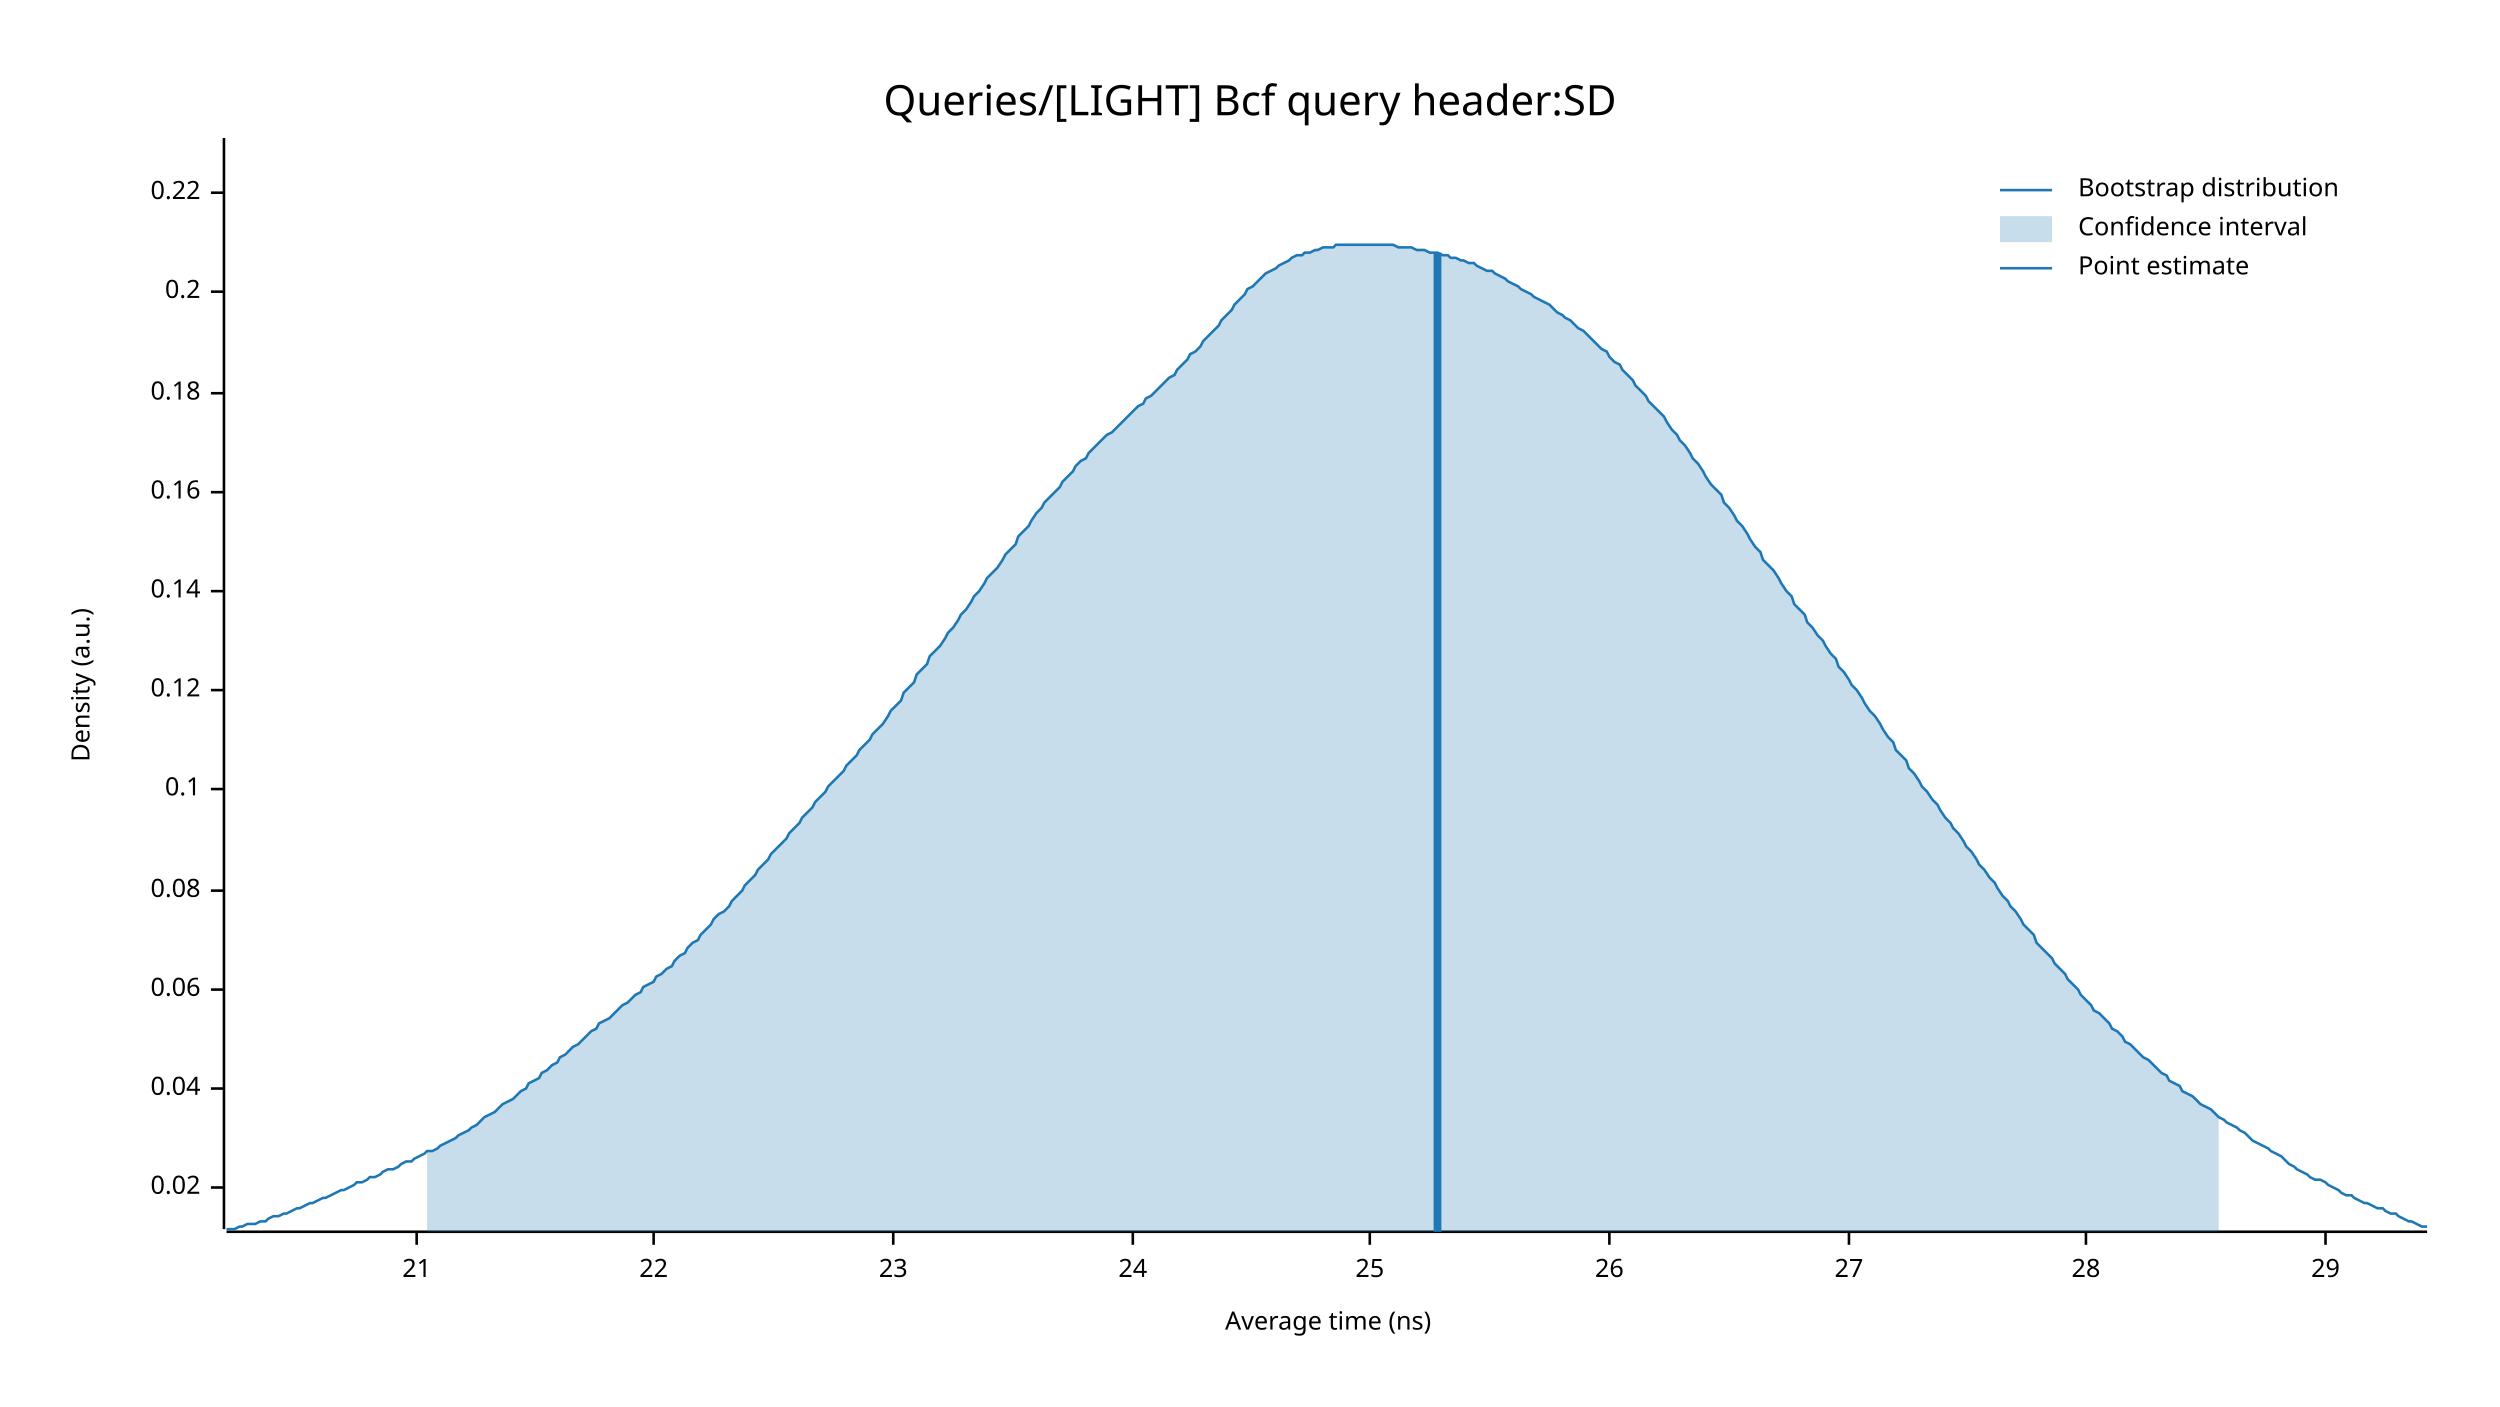
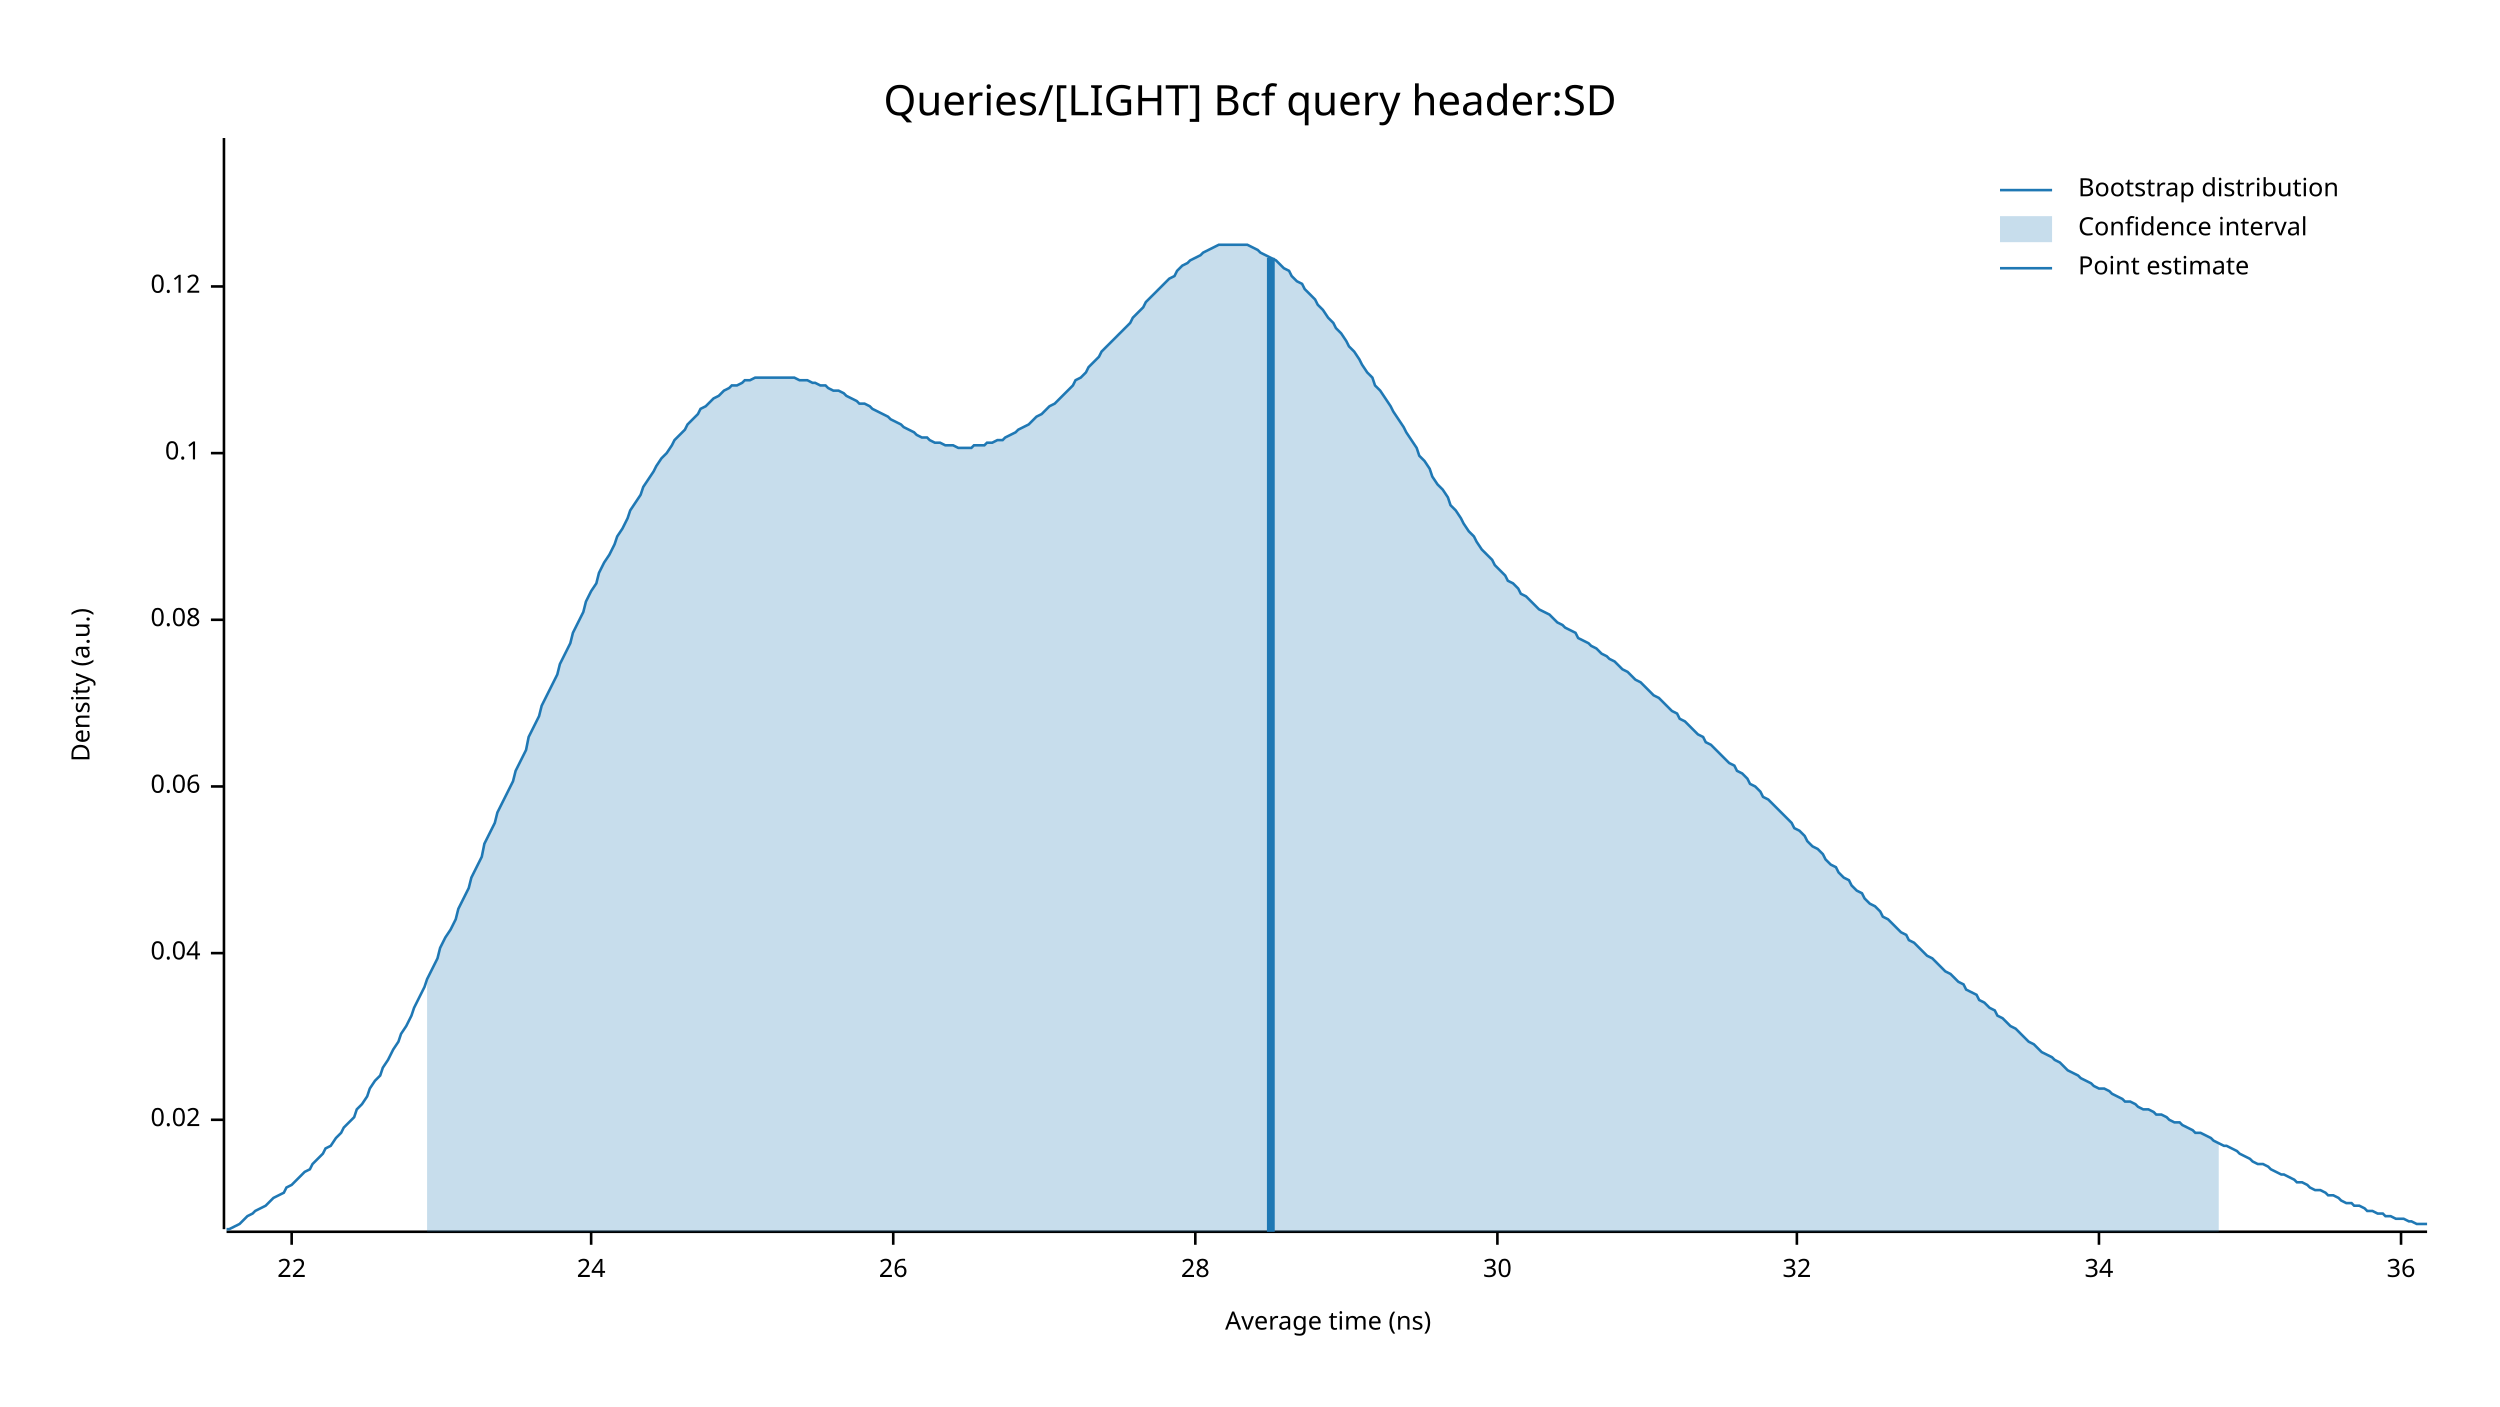
<svg xmlns="http://www.w3.org/2000/svg" width="960" height="540" viewBox="0 0 960 540">
  <text x="480" y="32" dy="0.76em" text-anchor="middle" font-family="sans-serif" font-size="16.129" opacity="1" fill="#000000">
Queries/[LIGHT] Bcf query header:SD
</text>
  <text x="27" y="263" dy="0.76em" text-anchor="middle" font-family="sans-serif" font-size="9.677" opacity="1" fill="#000000" transform="rotate(270, 27, 263)">
Density (a.u.)
</text>
  <text x="510" y="513" dy="-0.5ex" text-anchor="middle" font-family="sans-serif" font-size="9.677" opacity="1" fill="#000000">
Average time (ns)
</text>
  <polyline fill="none" opacity="1" stroke="#000000" stroke-width="1" points="86,53 86,472 " />
-   <text x="77" y="456" dy="0.5ex" text-anchor="end" font-family="sans-serif" font-size="9.677" opacity="1" fill="#000000">
+   <text x="77" y="430" dy="0.5ex" text-anchor="end" font-family="sans-serif" font-size="9.677" opacity="1" fill="#000000">
0.02
</text>
-   <polyline fill="none" opacity="1" stroke="#000000" stroke-width="1" points="81,456 86,456 " />
-   <text x="77" y="418" dy="0.5ex" text-anchor="end" font-family="sans-serif" font-size="9.677" opacity="1" fill="#000000">
+   <polyline fill="none" opacity="1" stroke="#000000" stroke-width="1" points="81,430 86,430 " />
+   <text x="77" y="366" dy="0.5ex" text-anchor="end" font-family="sans-serif" font-size="9.677" opacity="1" fill="#000000">
0.04
</text>
-   <polyline fill="none" opacity="1" stroke="#000000" stroke-width="1" points="81,418 86,418 " />
-   <text x="77" y="380" dy="0.5ex" text-anchor="end" font-family="sans-serif" font-size="9.677" opacity="1" fill="#000000">
+   <polyline fill="none" opacity="1" stroke="#000000" stroke-width="1" points="81,366 86,366 " />
+   <text x="77" y="302" dy="0.5ex" text-anchor="end" font-family="sans-serif" font-size="9.677" opacity="1" fill="#000000">
0.06
</text>
-   <polyline fill="none" opacity="1" stroke="#000000" stroke-width="1" points="81,380 86,380 " />
-   <text x="77" y="342" dy="0.5ex" text-anchor="end" font-family="sans-serif" font-size="9.677" opacity="1" fill="#000000">
+   <polyline fill="none" opacity="1" stroke="#000000" stroke-width="1" points="81,302 86,302 " />
+   <text x="77" y="238" dy="0.5ex" text-anchor="end" font-family="sans-serif" font-size="9.677" opacity="1" fill="#000000">
0.08
</text>
-   <polyline fill="none" opacity="1" stroke="#000000" stroke-width="1" points="81,342 86,342 " />
-   <text x="77" y="303" dy="0.5ex" text-anchor="end" font-family="sans-serif" font-size="9.677" opacity="1" fill="#000000">
+   <polyline fill="none" opacity="1" stroke="#000000" stroke-width="1" points="81,238 86,238 " />
+   <text x="77" y="174" dy="0.5ex" text-anchor="end" font-family="sans-serif" font-size="9.677" opacity="1" fill="#000000">
0.1
</text>
-   <polyline fill="none" opacity="1" stroke="#000000" stroke-width="1" points="81,303 86,303 " />
-   <text x="77" y="265" dy="0.5ex" text-anchor="end" font-family="sans-serif" font-size="9.677" opacity="1" fill="#000000">
+   <polyline fill="none" opacity="1" stroke="#000000" stroke-width="1" points="81,174 86,174 " />
+   <text x="77" y="110" dy="0.5ex" text-anchor="end" font-family="sans-serif" font-size="9.677" opacity="1" fill="#000000">
0.12
</text>
-   <polyline fill="none" opacity="1" stroke="#000000" stroke-width="1" points="81,265 86,265 " />
-   <text x="77" y="227" dy="0.5ex" text-anchor="end" font-family="sans-serif" font-size="9.677" opacity="1" fill="#000000">
- 0.14
- </text>
-   <polyline fill="none" opacity="1" stroke="#000000" stroke-width="1" points="81,227 86,227 " />
-   <text x="77" y="189" dy="0.5ex" text-anchor="end" font-family="sans-serif" font-size="9.677" opacity="1" fill="#000000">
- 0.16
- </text>
-   <polyline fill="none" opacity="1" stroke="#000000" stroke-width="1" points="81,189 86,189 " />
-   <text x="77" y="151" dy="0.5ex" text-anchor="end" font-family="sans-serif" font-size="9.677" opacity="1" fill="#000000">
- 0.18
- </text>
-   <polyline fill="none" opacity="1" stroke="#000000" stroke-width="1" points="81,151 86,151 " />
-   <text x="77" y="112" dy="0.5ex" text-anchor="end" font-family="sans-serif" font-size="9.677" opacity="1" fill="#000000">
- 0.2
- </text>
-   <polyline fill="none" opacity="1" stroke="#000000" stroke-width="1" points="81,112 86,112 " />
-   <text x="77" y="74" dy="0.5ex" text-anchor="end" font-family="sans-serif" font-size="9.677" opacity="1" fill="#000000">
- 0.22
- </text>
-   <polyline fill="none" opacity="1" stroke="#000000" stroke-width="1" points="81,74 86,74 " />
+   <polyline fill="none" opacity="1" stroke="#000000" stroke-width="1" points="81,110 86,110 " />
  <polyline fill="none" opacity="1" stroke="#000000" stroke-width="1" points="87,473 932,473 " />
-   <text x="160" y="483" dy="0.76em" text-anchor="middle" font-family="sans-serif" font-size="9.677" opacity="1" fill="#000000">
- 21
- </text>
-   <polyline fill="none" opacity="1" stroke="#000000" stroke-width="1" points="160,473 160,478 " />
-   <text x="251" y="483" dy="0.76em" text-anchor="middle" font-family="sans-serif" font-size="9.677" opacity="1" fill="#000000">
+   <text x="112" y="483" dy="0.76em" text-anchor="middle" font-family="sans-serif" font-size="9.677" opacity="1" fill="#000000">
22
</text>
-   <polyline fill="none" opacity="1" stroke="#000000" stroke-width="1" points="251,473 251,478 " />
+   <polyline fill="none" opacity="1" stroke="#000000" stroke-width="1" points="112,473 112,478 " />
+   <text x="227" y="483" dy="0.76em" text-anchor="middle" font-family="sans-serif" font-size="9.677" opacity="1" fill="#000000">
+ 24
+ </text>
+   <polyline fill="none" opacity="1" stroke="#000000" stroke-width="1" points="227,473 227,478 " />
  <text x="343" y="483" dy="0.76em" text-anchor="middle" font-family="sans-serif" font-size="9.677" opacity="1" fill="#000000">
- 23
+ 26
</text>
  <polyline fill="none" opacity="1" stroke="#000000" stroke-width="1" points="343,473 343,478 " />
-   <text x="435" y="483" dy="0.76em" text-anchor="middle" font-family="sans-serif" font-size="9.677" opacity="1" fill="#000000">
- 24
- </text>
-   <polyline fill="none" opacity="1" stroke="#000000" stroke-width="1" points="435,473 435,478 " />
-   <text x="526" y="483" dy="0.76em" text-anchor="middle" font-family="sans-serif" font-size="9.677" opacity="1" fill="#000000">
- 25
- </text>
-   <polyline fill="none" opacity="1" stroke="#000000" stroke-width="1" points="526,473 526,478 " />
-   <text x="618" y="483" dy="0.76em" text-anchor="middle" font-family="sans-serif" font-size="9.677" opacity="1" fill="#000000">
- 26
- </text>
-   <polyline fill="none" opacity="1" stroke="#000000" stroke-width="1" points="618,473 618,478 " />
-   <text x="710" y="483" dy="0.76em" text-anchor="middle" font-family="sans-serif" font-size="9.677" opacity="1" fill="#000000">
- 27
- </text>
-   <polyline fill="none" opacity="1" stroke="#000000" stroke-width="1" points="710,473 710,478 " />
-   <text x="801" y="483" dy="0.76em" text-anchor="middle" font-family="sans-serif" font-size="9.677" opacity="1" fill="#000000">
+   <text x="459" y="483" dy="0.76em" text-anchor="middle" font-family="sans-serif" font-size="9.677" opacity="1" fill="#000000">
28
</text>
-   <polyline fill="none" opacity="1" stroke="#000000" stroke-width="1" points="801,473 801,478 " />
-   <text x="893" y="483" dy="0.76em" text-anchor="middle" font-family="sans-serif" font-size="9.677" opacity="1" fill="#000000">
- 29
+   <polyline fill="none" opacity="1" stroke="#000000" stroke-width="1" points="459,473 459,478 " />
+   <text x="575" y="483" dy="0.76em" text-anchor="middle" font-family="sans-serif" font-size="9.677" opacity="1" fill="#000000">
+ 30
</text>
-   <polyline fill="none" opacity="1" stroke="#000000" stroke-width="1" points="893,473 893,478 " />
-   <polyline fill="none" opacity="1" stroke="#1F78B4" stroke-width="1" points="87,472 88,472 90,472 92,471 93,471 95,470 97,470 98,470 100,469 102,469 103,468 105,467 107,467 109,466 110,466 112,465 114,464 115,464 117,463 119,462 120,462 122,461 124,460 125,460 127,459 129,458 131,457 132,457 134,456 136,455 137,454 139,454 141,453 142,452 144,452 146,451 147,450 149,449 151,449 153,448 154,447 156,446 158,446 159,445 161,444 163,443 164,442 166,442 168,441 169,440 171,439 173,438 175,437 176,436 178,435 180,434 181,433 183,432 185,430 186,429 188,428 190,427 191,426 193,424 195,423 197,422 198,421 200,419 202,418 203,416 205,415 207,414 208,412 210,411 212,409 214,408 215,406 217,405 219,403 220,402 222,401 224,399 225,398 227,396 229,395 230,393 232,392 234,391 236,389 237,388 239,386 241,385 242,384 244,382 246,381 247,379 249,378 251,377 252,375 254,374 256,372 258,371 259,369 261,367 263,366 264,364 266,362 268,361 269,359 271,357 273,355 274,353 276,351 278,350 280,348 281,346 283,344 285,342 286,340 288,338 290,336 291,334 293,332 295,330 296,328 298,326 300,324 302,322 303,320 305,318 307,316 308,314 310,312 312,310 313,308 315,306 317,304 318,302 320,300 322,298 324,296 325,294 327,292 329,290 330,288 332,286 334,284 335,282 337,280 339,278 341,275 342,273 344,271 346,269 347,266 349,264 351,262 352,259 354,257 356,255 357,252 359,250 361,248 363,245 364,243 366,241 368,238 369,236 371,234 373,231 374,229 376,227 378,224 379,222 381,220 383,218 385,215 386,213 388,211 390,209 391,206 393,204 395,202 396,200 398,197 400,195 401,193 403,191 405,189 407,187 408,185 410,183 412,181 413,179 415,177 417,176 418,174 420,172 422,170 423,169 425,167 427,166 429,164 430,163 432,161 434,159 435,158 437,156 439,155 440,153 442,152 444,150 445,149 447,147 449,145 451,144 452,142 454,140 456,138 457,136 459,135 461,133 462,131 464,129 466,127 468,125 469,123 471,121 473,119 474,117 476,115 478,113 479,111 481,110 483,108 484,107 486,105 488,104 490,103 491,102 493,101 495,100 496,99 498,98 500,98 501,97 503,97 505,96 506,96 508,95 510,95 512,95 513,94 515,94 517,94 518,94 520,94 522,94 523,94 525,94 527,94 528,94 530,94 532,94 534,94 535,94 537,95 539,95 540,95 542,95 544,96 545,96 547,96 549,97 550,97 552,97 554,98 556,98 557,99 559,99 561,100 562,100 564,101 566,101 567,102 569,103 571,104 573,104 574,105 576,106 578,107 579,108 581,109 583,110 584,111 586,112 588,113 589,114 591,115 593,116 595,117 596,118 598,120 600,121 601,122 603,123 605,125 606,126 608,127 610,129 611,130 613,132 615,134 617,135 618,137 620,139 622,140 623,142 625,144 627,146 628,148 630,150 632,152 633,154 635,156 637,158 639,160 640,162 642,165 644,167 645,169 647,171 649,174 650,176 652,178 654,181 655,183 657,186 659,188 661,190 662,193 664,195 666,198 667,200 669,202 671,205 672,207 674,210 676,212 677,215 679,217 681,219 683,222 684,224 686,227 688,229 689,232 691,234 693,236 694,239 696,241 698,244 700,246 701,248 703,251 705,253 706,256 708,258 710,261 711,263 713,265 715,268 716,270 718,273 720,275 722,278 723,280 725,283 727,285 728,288 730,290 732,292 733,295 735,297 737,300 738,302 740,304 742,307 744,309 745,311 747,314 749,316 750,318 752,320 754,323 755,325 757,327 759,330 760,332 762,334 764,337 766,339 767,341 769,344 771,346 772,348 774,350 776,353 777,355 779,357 781,359 782,362 784,364 786,366 788,368 789,370 791,372 793,374 794,376 796,378 798,380 799,382 801,384 803,386 804,388 806,389 808,391 810,393 811,395 813,396 815,398 816,400 818,401 820,403 821,404 823,406 825,407 827,409 828,410 830,412 832,413 833,415 835,416 837,417 838,419 840,420 842,421 843,422 845,424 847,425 849,426 850,427 852,429 854,430 855,431 857,432 859,433 860,434 862,435 864,437 865,438 867,439 869,440 871,441 872,442 874,443 876,444 877,445 879,447 881,448 882,449 884,450 886,451 887,452 889,453 891,453 893,454 894,455 896,456 898,457 899,458 901,459 903,459 904,460 906,461 908,462 909,462 911,463 913,464 915,464 916,465 918,466 920,466 921,467 923,468 925,469 926,469 928,470 930,471 932,471 " />
-   <polygon opacity="0.25" fill="#1F78B4" points="164,442 166,442 168,441 169,440 171,439 173,438 175,437 176,436 178,435 180,434 181,433 183,432 185,430 186,429 188,428 190,427 191,426 193,424 195,423 197,422 198,421 200,419 202,418 203,416 205,415 207,414 208,412 210,411 212,409 214,408 215,406 217,405 219,403 220,402 222,401 224,399 225,398 227,396 229,395 230,393 232,392 234,391 236,389 237,388 239,386 241,385 242,384 244,382 246,381 247,379 249,378 251,377 252,375 254,374 256,372 258,371 259,369 261,367 263,366 264,364 266,362 268,361 269,359 271,357 273,355 274,353 276,351 278,350 280,348 281,346 283,344 285,342 286,340 288,338 290,336 291,334 293,332 295,330 296,328 298,326 300,324 302,322 303,320 305,318 307,316 308,314 310,312 312,310 313,308 315,306 317,304 318,302 320,300 322,298 324,296 325,294 327,292 329,290 330,288 332,286 334,284 335,282 337,280 339,278 341,275 342,273 344,271 346,269 347,266 349,264 351,262 352,259 354,257 356,255 357,252 359,250 361,248 363,245 364,243 366,241 368,238 369,236 371,234 373,231 374,229 376,227 378,224 379,222 381,220 383,218 385,215 386,213 388,211 390,209 391,206 393,204 395,202 396,200 398,197 400,195 401,193 403,191 405,189 407,187 408,185 410,183 412,181 413,179 415,177 417,176 418,174 420,172 422,170 423,169 425,167 427,166 429,164 430,163 432,161 434,159 435,158 437,156 439,155 440,153 442,152 444,150 445,149 447,147 449,145 451,144 452,142 454,140 456,138 457,136 459,135 461,133 462,131 464,129 466,127 468,125 469,123 471,121 473,119 474,117 476,115 478,113 479,111 481,110 483,108 484,107 486,105 488,104 490,103 491,102 493,101 495,100 496,99 498,98 500,98 501,97 503,97 505,96 506,96 508,95 510,95 512,95 513,94 515,94 517,94 518,94 520,94 522,94 523,94 525,94 527,94 528,94 530,94 532,94 534,94 535,94 537,95 539,95 540,95 542,95 544,96 545,96 547,96 549,97 550,97 552,97 554,98 556,98 557,99 559,99 561,100 562,100 564,101 566,101 567,102 569,103 571,104 573,104 574,105 576,106 578,107 579,108 581,109 583,110 584,111 586,112 588,113 589,114 591,115 593,116 595,117 596,118 598,120 600,121 601,122 603,123 605,125 606,126 608,127 610,129 611,130 613,132 615,134 617,135 618,137 620,139 622,140 623,142 625,144 627,146 628,148 630,150 632,152 633,154 635,156 637,158 639,160 640,162 642,165 644,167 645,169 647,171 649,174 650,176 652,178 654,181 655,183 657,186 659,188 661,190 662,193 664,195 666,198 667,200 669,202 671,205 672,207 674,210 676,212 677,215 679,217 681,219 683,222 684,224 686,227 688,229 689,232 691,234 693,236 694,239 696,241 698,244 700,246 701,248 703,251 705,253 706,256 708,258 710,261 711,263 713,265 715,268 716,270 718,273 720,275 722,278 723,280 725,283 727,285 728,288 730,290 732,292 733,295 735,297 737,300 738,302 740,304 742,307 744,309 745,311 747,314 749,316 750,318 752,320 754,323 755,325 757,327 759,330 760,332 762,334 764,337 766,339 767,341 769,344 771,346 772,348 774,350 776,353 777,355 779,357 781,359 782,362 784,364 786,366 788,368 789,370 791,372 793,374 794,376 796,378 798,380 799,382 801,384 803,386 804,388 806,389 808,391 810,393 811,395 813,396 815,398 816,400 818,401 820,403 821,404 823,406 825,407 827,409 828,410 830,412 832,413 833,415 835,416 837,417 838,419 840,420 842,421 843,422 845,424 847,425 849,426 850,427 852,429 852,473 164,473 " />
-   <polyline fill="none" opacity="1" stroke="#1F78B4" stroke-width="3" points="552,473 552,97 " />
+   <polyline fill="none" opacity="1" stroke="#000000" stroke-width="1" points="575,473 575,478 " />
+   <text x="690" y="483" dy="0.76em" text-anchor="middle" font-family="sans-serif" font-size="9.677" opacity="1" fill="#000000">
+ 32
+ </text>
+   <polyline fill="none" opacity="1" stroke="#000000" stroke-width="1" points="690,473 690,478 " />
+   <text x="806" y="483" dy="0.76em" text-anchor="middle" font-family="sans-serif" font-size="9.677" opacity="1" fill="#000000">
+ 34
+ </text>
+   <polyline fill="none" opacity="1" stroke="#000000" stroke-width="1" points="806,473 806,478 " />
+   <text x="922" y="483" dy="0.76em" text-anchor="middle" font-family="sans-serif" font-size="9.677" opacity="1" fill="#000000">
+ 36
+ </text>
+   <polyline fill="none" opacity="1" stroke="#000000" stroke-width="1" points="922,473 922,478 " />
+   <polyline fill="none" opacity="1" stroke="#1F78B4" stroke-width="1" points="87,472 88,472 90,471 92,470 93,469 95,467 97,466 98,465 100,464 102,463 103,462 105,460 107,459 109,458 110,456 112,455 114,453 115,452 117,450 119,449 120,447 122,445 124,443 125,441 127,440 129,437 131,435 132,433 134,431 136,429 137,426 139,424 141,421 142,418 144,415 146,413 147,410 149,407 151,403 153,400 154,397 156,394 158,390 159,387 161,383 163,379 164,376 166,372 168,368 169,364 171,360 173,357 175,353 176,349 178,345 180,341 181,337 183,333 185,329 186,324 188,320 190,316 191,312 193,308 195,304 197,300 198,296 200,292 202,288 203,283 205,279 207,275 208,271 210,267 212,263 214,259 215,255 217,251 219,247 220,243 222,239 224,235 225,231 227,227 229,224 230,220 232,216 234,213 236,209 237,206 239,203 241,199 242,196 244,193 246,190 247,187 249,184 251,181 252,179 254,176 256,174 258,171 259,169 261,167 263,165 264,163 266,161 268,159 269,157 271,156 273,154 274,153 276,152 278,150 280,149 281,148 283,148 285,147 286,146 288,146 290,145 291,145 293,145 295,145 296,145 298,145 300,145 302,145 303,145 305,145 307,146 308,146 310,146 312,147 313,147 315,148 317,148 318,149 320,150 322,150 324,151 325,152 327,153 329,154 330,155 332,155 334,156 335,157 337,158 339,159 341,160 342,161 344,162 346,163 347,164 349,165 351,166 352,167 354,168 356,168 357,169 359,170 361,170 363,171 364,171 366,171 368,172 369,172 371,172 373,172 374,171 376,171 378,171 379,170 381,170 383,169 385,169 386,168 388,167 390,166 391,165 393,164 395,163 396,162 398,160 400,159 401,158 403,156 405,155 407,153 408,152 410,150 412,148 413,146 415,145 417,143 418,141 420,139 422,137 423,135 425,133 427,131 429,129 430,128 432,126 434,124 435,122 437,120 439,118 440,116 442,114 444,112 445,111 447,109 449,107 451,106 452,104 454,102 456,101 457,100 459,99 461,98 462,97 464,96 466,95 468,94 469,94 471,94 473,94 474,94 476,94 478,94 479,94 481,95 483,96 484,97 486,98 488,99 490,100 491,101 493,103 495,104 496,106 498,108 500,109 501,111 503,113 505,115 506,117 508,119 510,122 512,124 513,126 515,128 517,131 518,133 520,135 522,138 523,140 525,143 527,145 528,148 530,150 532,153 534,156 535,158 537,161 539,164 540,166 542,169 544,172 545,175 547,177 549,180 550,183 552,186 554,188 556,191 557,194 559,196 561,199 562,201 564,204 566,206 567,208 569,211 571,213 573,215 574,217 576,219 578,221 579,223 581,224 583,226 584,228 586,229 588,231 589,232 591,234 593,235 595,236 596,237 598,239 600,240 601,241 603,242 605,243 606,245 608,246 610,247 611,248 613,249 615,251 617,252 618,253 620,254 622,256 623,257 625,258 627,260 628,261 630,262 632,264 633,265 635,267 637,268 639,270 640,271 642,273 644,274 645,276 647,277 649,279 650,280 652,282 654,283 655,285 657,286 659,288 661,290 662,291 664,293 666,294 667,296 669,297 671,299 672,301 674,302 676,304 677,306 679,307 681,309 683,311 684,312 686,314 688,316 689,318 691,319 693,321 694,323 696,325 698,326 700,328 701,330 703,332 705,333 706,335 708,337 710,338 711,340 713,342 715,343 716,345 718,347 720,348 722,350 723,352 725,353 727,355 728,356 730,358 732,359 733,361 735,362 737,364 738,365 740,367 742,368 744,370 745,371 747,373 749,374 750,375 752,377 754,378 755,380 757,381 759,382 760,384 762,385 764,387 766,388 767,390 769,391 771,393 772,394 774,395 776,397 777,398 779,400 781,401 782,402 784,404 786,405 788,406 789,407 791,408 793,410 794,411 796,412 798,413 799,414 801,415 803,416 804,417 806,418 808,418 810,419 811,420 813,421 815,422 816,423 818,423 820,424 821,425 823,426 825,426 827,427 828,428 830,428 832,429 833,430 835,431 837,431 838,432 840,433 842,434 843,435 845,435 847,436 849,437 850,438 852,439 854,440 855,440 857,441 859,442 860,443 862,444 864,445 865,446 867,447 869,447 871,448 872,449 874,450 876,451 877,451 879,452 881,453 882,454 884,454 886,455 887,456 889,457 891,457 893,458 894,459 896,459 898,460 899,461 901,462 903,462 904,463 906,463 908,464 909,465 911,465 913,466 915,466 916,467 918,467 920,468 921,468 923,468 925,469 926,469 928,470 930,470 932,470 " />
+   <polygon opacity="0.25" fill="#1F78B4" points="164,376 166,372 168,368 169,364 171,360 173,357 175,353 176,349 178,345 180,341 181,337 183,333 185,329 186,324 188,320 190,316 191,312 193,308 195,304 197,300 198,296 200,292 202,288 203,283 205,279 207,275 208,271 210,267 212,263 214,259 215,255 217,251 219,247 220,243 222,239 224,235 225,231 227,227 229,224 230,220 232,216 234,213 236,209 237,206 239,203 241,199 242,196 244,193 246,190 247,187 249,184 251,181 252,179 254,176 256,174 258,171 259,169 261,167 263,165 264,163 266,161 268,159 269,157 271,156 273,154 274,153 276,152 278,150 280,149 281,148 283,148 285,147 286,146 288,146 290,145 291,145 293,145 295,145 296,145 298,145 300,145 302,145 303,145 305,145 307,146 308,146 310,146 312,147 313,147 315,148 317,148 318,149 320,150 322,150 324,151 325,152 327,153 329,154 330,155 332,155 334,156 335,157 337,158 339,159 341,160 342,161 344,162 346,163 347,164 349,165 351,166 352,167 354,168 356,168 357,169 359,170 361,170 363,171 364,171 366,171 368,172 369,172 371,172 373,172 374,171 376,171 378,171 379,170 381,170 383,169 385,169 386,168 388,167 390,166 391,165 393,164 395,163 396,162 398,160 400,159 401,158 403,156 405,155 407,153 408,152 410,150 412,148 413,146 415,145 417,143 418,141 420,139 422,137 423,135 425,133 427,131 429,129 430,128 432,126 434,124 435,122 437,120 439,118 440,116 442,114 444,112 445,111 447,109 449,107 451,106 452,104 454,102 456,101 457,100 459,99 461,98 462,97 464,96 466,95 468,94 469,94 471,94 473,94 474,94 476,94 478,94 479,94 481,95 483,96 484,97 486,98 488,99 490,100 491,101 493,103 495,104 496,106 498,108 500,109 501,111 503,113 505,115 506,117 508,119 510,122 512,124 513,126 515,128 517,131 518,133 520,135 522,138 523,140 525,143 527,145 528,148 530,150 532,153 534,156 535,158 537,161 539,164 540,166 542,169 544,172 545,175 547,177 549,180 550,183 552,186 554,188 556,191 557,194 559,196 561,199 562,201 564,204 566,206 567,208 569,211 571,213 573,215 574,217 576,219 578,221 579,223 581,224 583,226 584,228 586,229 588,231 589,232 591,234 593,235 595,236 596,237 598,239 600,240 601,241 603,242 605,243 606,245 608,246 610,247 611,248 613,249 615,251 617,252 618,253 620,254 622,256 623,257 625,258 627,260 628,261 630,262 632,264 633,265 635,267 637,268 639,270 640,271 642,273 644,274 645,276 647,277 649,279 650,280 652,282 654,283 655,285 657,286 659,288 661,290 662,291 664,293 666,294 667,296 669,297 671,299 672,301 674,302 676,304 677,306 679,307 681,309 683,311 684,312 686,314 688,316 689,318 691,319 693,321 694,323 696,325 698,326 700,328 701,330 703,332 705,333 706,335 708,337 710,338 711,340 713,342 715,343 716,345 718,347 720,348 722,350 723,352 725,353 727,355 728,356 730,358 732,359 733,361 735,362 737,364 738,365 740,367 742,368 744,370 745,371 747,373 749,374 750,375 752,377 754,378 755,380 757,381 759,382 760,384 762,385 764,387 766,388 767,390 769,391 771,393 772,394 774,395 776,397 777,398 779,400 781,401 782,402 784,404 786,405 788,406 789,407 791,408 793,410 794,411 796,412 798,413 799,414 801,415 803,416 804,417 806,418 808,418 810,419 811,420 813,421 815,422 816,423 818,423 820,424 821,425 823,426 825,426 827,427 828,428 830,428 832,429 833,430 835,431 837,431 838,432 840,433 842,434 843,435 845,435 847,436 849,437 850,438 852,439 852,473 164,473 " />
+   <polyline fill="none" opacity="1" stroke="#1F78B4" stroke-width="3" points="488,473 488,99 " />
  <text x="798" y="68" dy="0.76em" text-anchor="start" font-family="sans-serif" font-size="9.677" opacity="1" fill="#000000">
Bootstrap distribution
</text>
  <text x="798" y="83" dy="0.76em" text-anchor="start" font-family="sans-serif" font-size="9.677" opacity="1" fill="#000000">
Confidence interval
</text>
  <text x="798" y="98" dy="0.76em" text-anchor="start" font-family="sans-serif" font-size="9.677" opacity="1" fill="#000000">
Point estimate
</text>
  <polyline fill="none" opacity="1" stroke="#1F78B4" stroke-width="1" points="768,73 788,73 " />
  <rect x="768" y="83" width="20" height="10" opacity="0.25" fill="#1F78B4" stroke="none" />
  <polyline fill="none" opacity="1" stroke="#1F78B4" stroke-width="1" points="768,103 788,103 " />
</svg>
